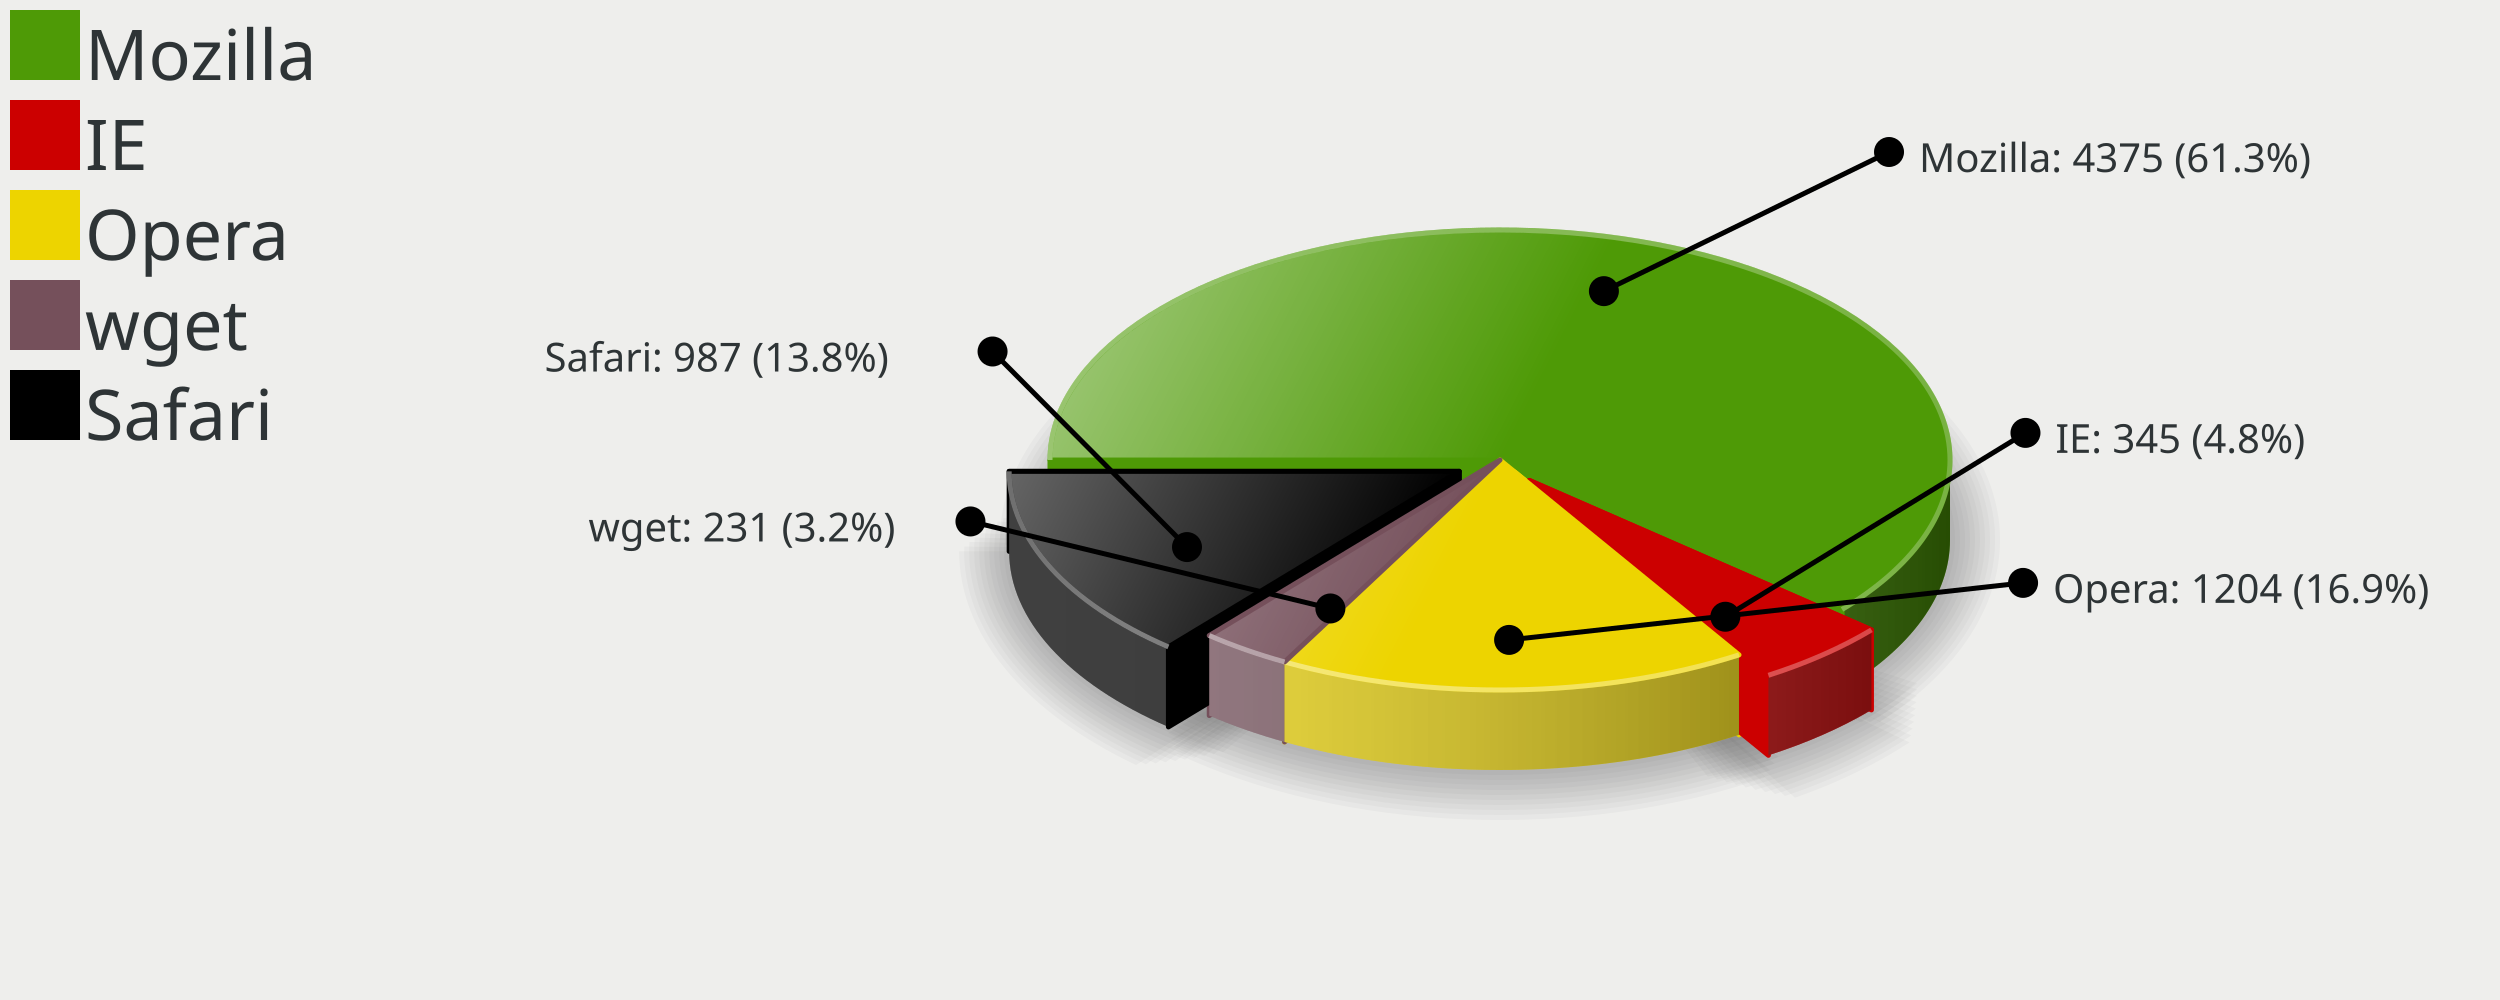
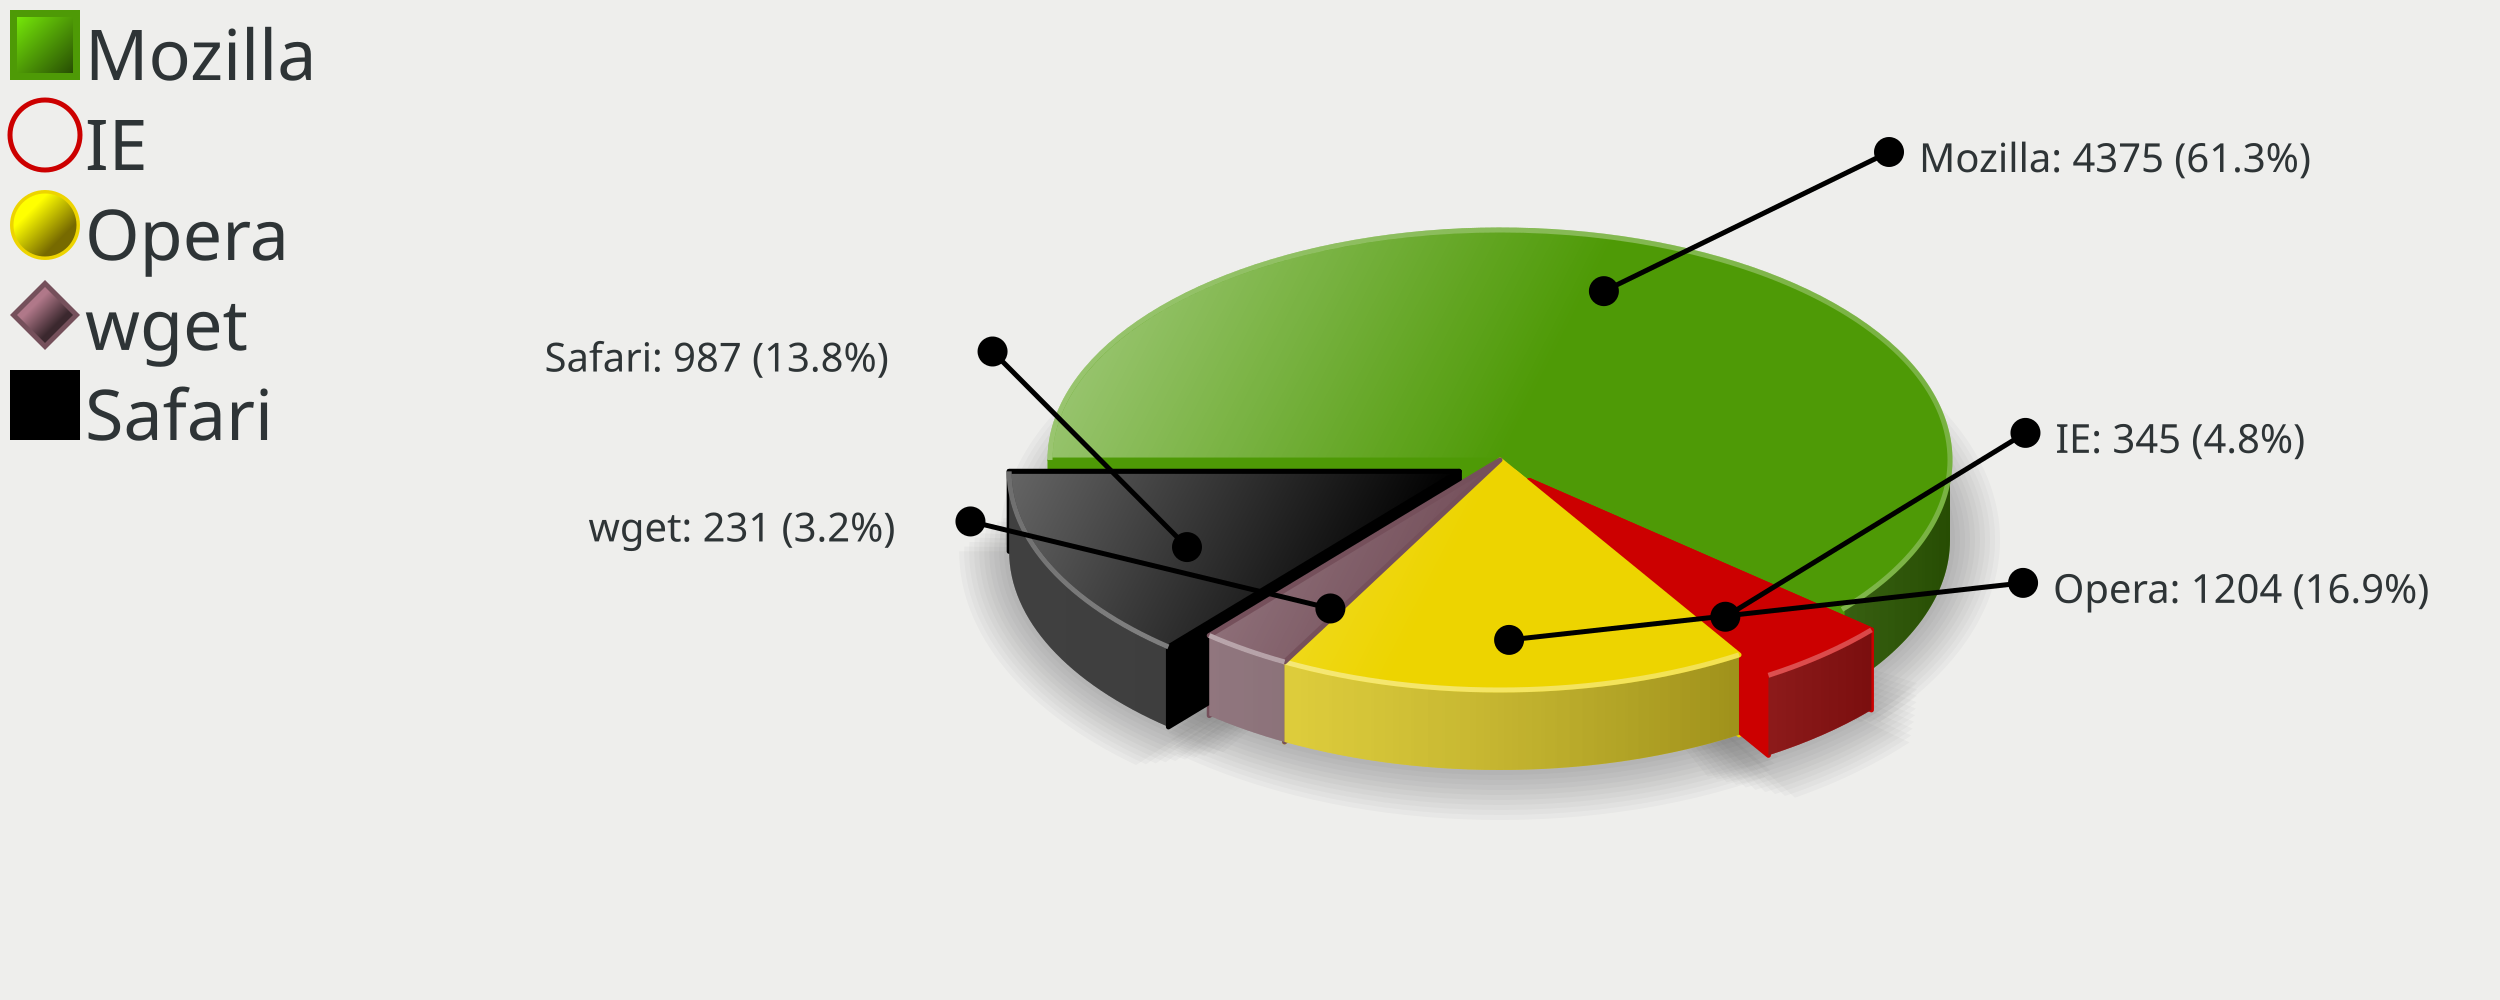
<svg xmlns="http://www.w3.org/2000/svg" xmlns:xlink="http://www.w3.org/1999/xlink" width="500" height="200" version="1.0" id="ezcGraph">
  <defs>
+     <linearGradient id="Definition_LinearGradient_3_3_14_14_75e70900_274d0300">
+       <stop offset="0" style="stop-color: #75e709; stop-opacity: 1.00;" />
+       <stop offset="1" style="stop-color: #274d03; stop-opacity: 1.00;" />
+     </linearGradient>
+     <linearGradient id="LinearGradient_3_3_14_14_75e70900_274d0300" x1="3.4" y1="3.4" x2="14.6" y2="14.6" gradientUnits="userSpaceOnUse" xlink:href="#Definition_LinearGradient_3_3_14_14_75e70900_274d0300" />
+     <linearGradient id="Definition_LinearGradient_6_42_11_47_ffff0000_776a0000">
+       <stop offset="0" style="stop-color: #ffff00; stop-opacity: 1.00;" />
+       <stop offset="1" style="stop-color: #776a00; stop-opacity: 1.00;" />
+     </linearGradient>
+     <linearGradient id="LinearGradient_6_42_11_47_ffff0000_776a0000" x1="6.101" y1="42.101" x2="11.899" y2="47.899" gradientUnits="userSpaceOnUse" xlink:href="#Definition_LinearGradient_6_42_11_47_ffff0000_776a0000" />
+     <linearGradient id="Definition_LinearGradient_6_60_11_65_b0788900_3b282e00">
+       <stop offset="0" style="stop-color: #b07889; stop-opacity: 1.00;" />
+       <stop offset="1" style="stop-color: #3b282e; stop-opacity: 1.00;" />
+     </linearGradient>
+     <linearGradient id="LinearGradient_6_60_11_65_b0788900_3b282e00" x1="6.95" y1="60.95" x2="11.05" y2="65.05" gradientUnits="userSpaceOnUse" xlink:href="#Definition_LinearGradient_6_60_11_65_b0788900_3b282e00" />
+     <linearGradient id="Definition_LinearGradient_3_75_14_86_00000000_00000000">
+       <stop offset="0" style="stop-color: #000000; stop-opacity: 1.00;" />
+       <stop offset="1" style="stop-color: #000000; stop-opacity: 1.00;" />
+     </linearGradient>
+     <linearGradient id="LinearGradient_3_75_14_86_00000000_00000000" x1="3.4" y1="75.4" x2="14.6" y2="86.6" gradientUnits="userSpaceOnUse" xlink:href="#Definition_LinearGradient_3_75_14_86_00000000_00000000" />
    <linearGradient id="Definition_LinearGradient_210_92_390_92_ffffffbf_0000007f">
      <stop offset="0" style="stop-color: #ffffff; stop-opacity: 0.25;" />
      <stop offset="1" style="stop-color: #000000; stop-opacity: 0.50;" />
    </linearGradient>
    <linearGradient id="LinearGradient_210_92_390_92_ffffffbf_0000007f" x1="210" y1="92" x2="390" y2="92" gradientUnits="userSpaceOnUse" xlink:href="#Definition_LinearGradient_210_92_390_92_ffffffbf_0000007f" />
    <linearGradient id="Definition_LinearGradient_201_94_381_94_ffffffbf_0000007f">
      <stop offset="0" style="stop-color: #ffffff; stop-opacity: 0.25;" />
      <stop offset="1" style="stop-color: #000000; stop-opacity: 0.50;" />
    </linearGradient>
    <linearGradient id="LinearGradient_201_94_381_94_ffffffbf_0000007f" x1="201.835" y1="94.271" x2="381.835" y2="94.271" gradientUnits="userSpaceOnUse" xlink:href="#Definition_LinearGradient_201_94_381_94_ffffffbf_0000007f" />
    <linearGradient id="Definition_LinearGradient_215_96_395_96_ffffffbf_0000007f">
      <stop offset="0" style="stop-color: #ffffff; stop-opacity: 0.25;" />
      <stop offset="1" style="stop-color: #000000; stop-opacity: 0.50;" />
    </linearGradient>
    <linearGradient id="LinearGradient_215_96_395_96_ffffffbf_0000007f" x1="215.878" y1="96.089" x2="395.878" y2="96.089" gradientUnits="userSpaceOnUse" xlink:href="#Definition_LinearGradient_215_96_395_96_ffffffbf_0000007f" />
    <linearGradient id="Definition_LinearGradient_300_92_210_46_ffffffff_ffffff7f">
      <stop offset="0" style="stop-color: #ffffff; stop-opacity: 0.00;" />
      <stop offset="1" style="stop-color: #ffffff; stop-opacity: 0.50;" />
    </linearGradient>
    <linearGradient id="LinearGradient_300_92_210_46_ffffffff_ffffff7f" x1="300" y1="92" x2="210" y2="46" gradientUnits="userSpaceOnUse" xlink:href="#Definition_LinearGradient_300_92_210_46_ffffffff_ffffff7f" />
    <linearGradient id="Definition_RadialGradient_236_124_180_92_0.00_ffffff7f_ffffffcc">
      <stop offset="0" style="stop-color: #ffffff; stop-opacity: 0.50;" />
      <stop offset="1" style="stop-color: #ffffff; stop-opacity: 0.20;" />
    </linearGradient>
    <radialGradient id="RadialGradient_236_124_180_92_0.00_ffffff7f_ffffffcc" cx="236.36" cy="124.527" fx="236.36" fy="124.527" r="180" gradientUnits="userSpaceOnUse" xlink:href="#Definition_RadialGradient_236_124_180_92_0.00_ffffff7f_ffffffcc" />
    <linearGradient id="Definition_LinearGradient_305_96_215_50_ffffffff_ffffff7f">
      <stop offset="0" style="stop-color: #ffffff; stop-opacity: 0.00;" />
      <stop offset="1" style="stop-color: #ffffff; stop-opacity: 0.50;" />
    </linearGradient>
    <linearGradient id="LinearGradient_305_96_215_50_ffffffff_ffffff7f" x1="305.878" y1="96.089" x2="215.878" y2="50.089" gradientUnits="userSpaceOnUse" xlink:href="#Definition_LinearGradient_305_96_215_50_ffffffff_ffffff7f" />
    <linearGradient id="Definition_RadialGradient_242_128_180_92_0.00_ffffff7f_ffffffcc">
      <stop offset="0" style="stop-color: #ffffff; stop-opacity: 0.50;" />
      <stop offset="1" style="stop-color: #ffffff; stop-opacity: 0.20;" />
    </linearGradient>
    <radialGradient id="RadialGradient_242_128_180_92_0.00_ffffff7f_ffffffcc" cx="242.239" cy="128.616" fx="242.239" fy="128.616" r="180" gradientUnits="userSpaceOnUse" xlink:href="#Definition_RadialGradient_242_128_180_92_0.00_ffffff7f_ffffffcc" />
    <linearGradient id="Definition_LinearGradient_291_94_201_48_ffffffff_ffffff7f">
      <stop offset="0" style="stop-color: #ffffff; stop-opacity: 0.00;" />
      <stop offset="1" style="stop-color: #ffffff; stop-opacity: 0.50;" />
    </linearGradient>
    <linearGradient id="LinearGradient_291_94_201_48_ffffffff_ffffff7f" x1="291.835" y1="94.271" x2="201.835" y2="48.271" gradientUnits="userSpaceOnUse" xlink:href="#Definition_LinearGradient_291_94_201_48_ffffffff_ffffff7f" />
    <linearGradient id="Definition_RadialGradient_228_126_180_92_0.00_ffffff7f_ffffffcc">
      <stop offset="0" style="stop-color: #ffffff; stop-opacity: 0.50;" />
      <stop offset="1" style="stop-color: #ffffff; stop-opacity: 0.20;" />
    </linearGradient>
    <radialGradient id="RadialGradient_228_126_180_92_0.00_ffffff7f_ffffffcc" cx="228.195" cy="126.798" fx="228.195" fy="126.798" r="180" gradientUnits="userSpaceOnUse" xlink:href="#Definition_RadialGradient_228_126_180_92_0.00_ffffff7f_ffffffcc" />
  </defs>
  <g id="chart" color-rendering="optimizeQuality" shape-rendering="geometricPrecision" text-rendering="optimizeLegibility">
    <path d=" M 0,200 L 0,0 L 500,0 L 500,200 L 0,200 z " style="fill: #eeeeec; fill-opacity: 1.00; stroke: none;" />
    <path d=" M 0,200 L 0,0 L 100,0 L 100,200 L 0,200 z " style="fill: #000000; fill-opacity: 0.00; stroke: none;" />
    <path d=" M 2,16 L 2,2 L 16,2 L 16,16 L 2,16 z " style="fill: #4e9a06; fill-opacity: 1.00; stroke: none;" />
-     <path d=" M 2,34 L 2,20 L 16,20 L 16,34 L 2,34 z " style="fill: #cc0000; fill-opacity: 1.00; stroke: none;" />
-     <path d=" M 2,52 L 2,38 L 16,38 L 16,52 L 2,52 z " style="fill: #edd400; fill-opacity: 1.00; stroke: none;" />
-     <path d=" M 2,70 L 2,56 L 16,56 L 16,70 L 2,70 z " style="fill: #75505b; fill-opacity: 1.00; stroke: none;" />
+     <path d=" M 14.6,3.4 L 14.6,14.6 L 3.4,14.6 L 3.4,3.4 L 14.6,3.4 z " style="fill: url(#LinearGradient_3_3_14_14_75e70900_274d0300); stroke: none;" />
+     <ellipse cx="9" cy="27" rx="7" ry="7" style="fill: none; stroke: #cc0000; stroke-width: 1; stroke-opacity: 1.00; stroke-linecap: round; stroke-linejoin: round;" />
+     <ellipse cx="9" cy="45" rx="7" ry="7" style="fill: #edd400; fill-opacity: 1.00; stroke: none;" />
+     <ellipse cx="9" cy="45" rx="6.3" ry="6.3" style="fill: url(#LinearGradient_6_42_11_47_ffff0000_776a0000); stroke: none;" />
+     <path d=" M 2,63 L 9,56 L 16,63 L 9,70 L 2,63 z " style="fill: #75505b; fill-opacity: 1.00; stroke: none;" />
+     <path d=" M 14.6,63 L 9,68.6 L 3.4,63 L 9,57.4 L 14.6,63 z " style="fill: url(#LinearGradient_6_60_11_65_b0788900_3b282e00); stroke: none;" />
    <path d=" M 2,88 L 2,74 L 16,74 L 16,88 L 2,88 z " style="fill: #000000; fill-opacity: 1.00; stroke: none;" />
+     <path d=" M 14.6,75.4 L 14.6,86.6 L 3.4,86.6 L 3.4,75.4 L 14.6,75.4 z " style="fill: url(#LinearGradient_3_75_14_86_00000000_00000000); stroke: none;" />
    <path d="M 300.00,108.00 L 200.00,108.00 A 100.00,56.00 0 1,1 376.01,144.39 z" style="fill: #000000; fill-opacity: 0.03; stroke: none;" />
    <path d="M 300.00,108.00 L 201.02,108.96 A 99.00,55.00 0 1,1 374.12,144.46 z" style="fill: #000000; fill-opacity: 0.03; stroke: none;" />
    <path d="M 300.00,108.00 L 202.06,109.88 A 98.00,54.00 0 1,1 372.22,144.50 z" style="fill: #000000; fill-opacity: 0.03; stroke: none;" />
    <path d="M 300.00,108.00 L 203.13,110.77 A 97.00,53.00 0 1,1 370.33,144.50 z" style="fill: #000000; fill-opacity: 0.03; stroke: none;" />
    <path d="M 300.00,108.00 L 204.23,111.63 A 96.00,52.00 0 1,1 368.44,144.46 z" style="fill: #000000; fill-opacity: 0.03; stroke: none;" />
    <path d="M 300.00,108.00 L 205.36,112.44 A 95.00,51.00 0 1,1 366.56,144.39 z" style="fill: #000000; fill-opacity: 0.03; stroke: none;" />
    <path d="M 300.00,108.00 L 206.51,113.23 A 94.00,50.00 0 1,1 364.67,144.28 z" style="fill: #000000; fill-opacity: 0.03; stroke: none;" />
    <path d="M 300.00,108.00 L 207.69,113.97 A 93.00,49.00 0 1,1 362.80,144.14 z" style="fill: #000000; fill-opacity: 0.03; stroke: none;" />
    <path d="M 300.00,108.00 L 208.90,114.68 A 92.00,48.00 0 1,1 360.93,143.96 z" style="fill: #000000; fill-opacity: 0.03; stroke: none;" />
    <path d="M 300.00,108.00 L 210.12,115.35 A 91.00,47.00 0 1,1 359.07,143.75 z" style="fill: #000000; fill-opacity: 0.03; stroke: none;" />
    <path d="M 305.88,112.09 L 381.89,148.48 A 100.00,56.00 0 0,1 358.99,159.54 z" style="fill: #000000; fill-opacity: 0.03; stroke: none;" />
    <path d="M 305.88,112.09 L 382.24,147.09 A 99.00,55.00 0 0,1 356.99,159.19 z" style="fill: #000000; fill-opacity: 0.03; stroke: none;" />
    <path d="M 305.88,112.09 L 382.55,145.72 A 98.00,54.00 0 0,1 355.00,158.82 z" style="fill: #000000; fill-opacity: 0.03; stroke: none;" />
    <path d="M 305.88,112.09 L 382.81,144.37 A 97.00,53.00 0 0,1 353.03,158.41 z" style="fill: #000000; fill-opacity: 0.03; stroke: none;" />
    <path d="M 305.88,112.09 L 383.02,143.04 A 96.00,52.00 0 0,1 351.07,157.97 z" style="fill: #000000; fill-opacity: 0.03; stroke: none;" />
    <path d="M 305.88,112.09 L 383.19,141.72 A 95.00,51.00 0 0,1 349.13,157.50 z" style="fill: #000000; fill-opacity: 0.03; stroke: none;" />
    <path d="M 305.88,112.09 L 383.32,140.43 A 94.00,50.00 0 0,1 347.21,157.00 z" style="fill: #000000; fill-opacity: 0.03; stroke: none;" />
    <path d="M 305.88,112.09 L 383.41,139.15 A 93.00,49.00 0 0,1 345.30,156.47 z" style="fill: #000000; fill-opacity: 0.03; stroke: none;" />
    <path d="M 305.88,112.09 L 383.45,137.90 A 92.00,48.00 0 0,1 343.42,155.91 z" style="fill: #000000; fill-opacity: 0.03; stroke: none;" />
    <path d="M 305.88,112.09 L 383.45,136.67 A 91.00,47.00 0 0,1 341.56,155.33 z" style="fill: #000000; fill-opacity: 0.03; stroke: none;" />
    <path d="M 300.00,108.00 L 353.12,155.45 A 100.00,56.00 0 0,1 235.39,150.74 z" style="fill: #000000; fill-opacity: 0.03; stroke: none;" />
    <path d="M 300.00,108.00 L 354.04,154.08 A 99.00,55.00 0 0,1 234.73,149.35 z" style="fill: #000000; fill-opacity: 0.03; stroke: none;" />
    <path d="M 300.00,108.00 L 354.92,152.72 A 98.00,54.00 0 0,1 234.11,147.97 z" style="fill: #000000; fill-opacity: 0.03; stroke: none;" />
    <path d="M 300.00,108.00 L 355.75,151.37 A 97.00,53.00 0 0,1 233.54,146.60 z" style="fill: #000000; fill-opacity: 0.03; stroke: none;" />
    <path d="M 300.00,108.00 L 356.54,150.02 A 96.00,52.00 0 0,1 233.01,145.25 z" style="fill: #000000; fill-opacity: 0.03; stroke: none;" />
    <path d="M 300.00,108.00 L 357.28,148.69 A 95.00,51.00 0 0,1 232.53,143.91 z" style="fill: #000000; fill-opacity: 0.03; stroke: none;" />
    <path d="M 300.00,108.00 L 357.98,147.36 A 94.00,50.00 0 0,1 232.10,142.58 z" style="fill: #000000; fill-opacity: 0.03; stroke: none;" />
    <path d="M 300.00,108.00 L 358.63,146.04 A 93.00,49.00 0 0,1 231.71,141.26 z" style="fill: #000000; fill-opacity: 0.03; stroke: none;" />
    <path d="M 300.00,108.00 L 359.24,144.73 A 92.00,48.00 0 0,1 231.36,139.96 z" style="fill: #000000; fill-opacity: 0.03; stroke: none;" />
    <path d="M 300.00,108.00 L 359.80,143.43 A 91.00,47.00 0 0,1 231.06,138.68 z" style="fill: #000000; fill-opacity: 0.03; stroke: none;" />
    <path d="M 291.83,110.27 L 227.22,153.01 A 100.00,56.00 0 0,1 191.83,110.27 z" style="fill: #000000; fill-opacity: 0.03; stroke: none;" />
    <path d="M 291.83,110.27 L 229.20,152.86 A 99.00,55.00 0 0,1 192.85,109.31 z" style="fill: #000000; fill-opacity: 0.03; stroke: none;" />
    <path d="M 291.83,110.27 L 231.16,152.68 A 98.00,54.00 0 0,1 193.89,108.39 z" style="fill: #000000; fill-opacity: 0.03; stroke: none;" />
    <path d="M 291.83,110.27 L 233.12,152.46 A 97.00,53.00 0 0,1 194.97,107.50 z" style="fill: #000000; fill-opacity: 0.03; stroke: none;" />
    <path d="M 291.83,110.27 L 235.07,152.21 A 96.00,52.00 0 0,1 196.07,106.64 z" style="fill: #000000; fill-opacity: 0.03; stroke: none;" />
    <path d="M 291.83,110.27 L 237.01,151.92 A 95.00,51.00 0 0,1 197.20,105.83 z" style="fill: #000000; fill-opacity: 0.03; stroke: none;" />
    <path d="M 291.83,110.27 L 238.93,151.60 A 94.00,50.00 0 0,1 198.35,105.05 z" style="fill: #000000; fill-opacity: 0.03; stroke: none;" />
    <path d="M 291.83,110.27 L 240.84,151.25 A 93.00,49.00 0 0,1 199.53,104.30 z" style="fill: #000000; fill-opacity: 0.03; stroke: none;" />
    <path d="M 291.83,110.27 L 242.74,150.87 A 92.00,48.00 0 0,1 200.73,103.59 z" style="fill: #000000; fill-opacity: 0.03; stroke: none;" />
    <path d="M 291.83,110.27 L 244.63,150.45 A 91.00,47.00 0 0,1 201.96,102.92 z" style="fill: #000000; fill-opacity: 0.03; stroke: none;" />
    <path d="M 390.00,108.00 A 90.00,46.00 0 0,0 210.00,108.00 L 210.00,92.00 A 90.00,46 0 0,1 390.00,92.00 z" style="fill: #4e9a06; fill-opacity: 1.00; stroke: none;" />
    <path d="M 390.00,108.00 A 90.00,46.00 0 0,0 210.00,108.00 L 210.00,92.00 A 90.00,46 0 0,1 390.00,92.00 z" style="fill: url(#LinearGradient_210_92_390_92_ffffffbf_0000007f); stroke: none;" />
    <path d="M 368.41,137.89 A 90.00,46.00 0 0,0 390.00,108.00 L 390.00,92.00 A 90.00,46 0 0,1 368.41,121.89 z" style="fill: #4e9a06; fill-opacity: 1.00; stroke: none;" />
    <path d="M 368.41,137.89 A 90.00,46.00 0 0,0 390.00,108.00 L 390.00,92.00 A 90.00,46 0 0,1 368.41,121.89 z" style="fill: url(#LinearGradient_210_92_390_92_ffffffbf_0000007f); stroke: none;" />
    <path d=" M 210,92 L 300,92 L 300,108 L 210,108 L 210,92 z " style="fill: #4e9a06; fill-opacity: 1.00; stroke: none;" />
    <path d=" M 210,92 L 300,92 L 300,108 L 210,108 L 210,92 z " style="fill: none; stroke: #4e9a06; stroke-width: 1; stroke-opacity: 1.00; stroke-linecap: round; stroke-linejoin: round;" />
    <path d=" M 201.835,94.272 L 291.835,94.272 L 291.835,110.272 L 201.835,110.272 L 201.835,94.272 z " style="fill: #000000; fill-opacity: 1.00; stroke: none;" />
    <path d=" M 201.835,94.272 L 291.835,94.272 L 291.835,110.272 L 201.835,110.272 L 201.835,94.272 z " style="fill: none; stroke: #000000; stroke-width: 1; stroke-opacity: 1.00; stroke-linecap: round; stroke-linejoin: round;" />
    <path d="M 201.83,110.27 A 90.00,46.00 0 0,0 233.68,145.38 L 233.68,129.38 A 90.00,46 0 0,1 201.83,94.27 z" style="fill: #000000; fill-opacity: 1.00; stroke: none;" />
    <path d="M 201.83,110.27 A 90.00,46.00 0 0,0 233.68,145.38 L 233.68,129.38 A 90.00,46 0 0,1 201.83,94.27 z" style="fill: url(#LinearGradient_201_94_381_94_ffffffbf_0000007f); stroke: none;" />
    <path d=" M 368.409,121.891 L 300,92 L 300,108 L 368.409,137.891 L 368.409,121.891 z " style="fill: #4e9a06; fill-opacity: 1.00; stroke: none;" />
    <path d=" M 368.409,121.891 L 300,92 L 300,108 L 368.409,137.891 L 368.409,121.891 z " style="fill: none; stroke: #4e9a06; stroke-width: 1; stroke-opacity: 1.00; stroke-linecap: round; stroke-linejoin: round;" />
    <path d=" M 241.85,127.109 L 300,92 L 300,108 L 241.85,143.109 L 241.85,127.109 z " style="fill: #75505b; fill-opacity: 1.00; stroke: none;" />
    <path d=" M 241.85,127.109 L 300,92 L 300,108 L 241.85,143.109 L 241.85,127.109 z " style="fill: none; stroke: #75505b; stroke-width: 1; stroke-opacity: 1.00; stroke-linecap: round; stroke-linejoin: round;" />
    <path d=" M 374.288,125.98 L 305.878,96.089 L 305.878,112.089 L 374.288,141.98 L 374.288,125.98 z " style="fill: #cc0000; fill-opacity: 1.00; stroke: none;" />
    <path d=" M 374.288,125.98 L 305.878,96.089 L 305.878,112.089 L 374.288,141.98 L 374.288,125.98 z " style="fill: none; stroke: #cc0000; stroke-width: 1; stroke-opacity: 1.00; stroke-linecap: round; stroke-linejoin: round;" />
    <path d=" M 347.804,130.975 L 300,92 L 300,108 L 347.804,146.975 L 347.804,130.975 z " style="fill: #edd400; fill-opacity: 1.00; stroke: none;" />
    <path d=" M 347.804,130.975 L 300,92 L 300,108 L 347.804,146.975 L 347.804,130.975 z " style="fill: none; stroke: #edd400; stroke-width: 1; stroke-opacity: 1.00; stroke-linecap: round; stroke-linejoin: round;" />
    <path d=" M 233.685,129.381 L 291.835,94.272 L 291.835,110.272 L 233.685,145.381 L 233.685,129.381 z " style="fill: #000000; fill-opacity: 1.00; stroke: none;" />
    <path d=" M 233.685,129.381 L 291.835,94.272 L 291.835,110.272 L 233.685,145.381 L 233.685,129.381 z " style="fill: none; stroke: #000000; stroke-width: 1; stroke-opacity: 1.00; stroke-linecap: round; stroke-linejoin: round;" />
    <path d=" M 256.91,132.385 L 300,92 L 300,108 L 256.91,148.385 L 256.91,132.385 z " style="fill: #edd400; fill-opacity: 1.00; stroke: none;" />
    <path d=" M 256.91,132.385 L 300,92 L 300,108 L 256.91,148.385 L 256.91,132.385 z " style="fill: none; stroke: #edd400; stroke-width: 1; stroke-opacity: 1.00; stroke-linecap: round; stroke-linejoin: round;" />
    <path d=" M 256.91,132.385 L 300,92 L 300,108 L 256.91,148.385 L 256.91,132.385 z " style="fill: #75505b; fill-opacity: 1.00; stroke: none;" />
    <path d=" M 256.91,132.385 L 300,92 L 300,108 L 256.91,148.385 L 256.91,132.385 z " style="fill: none; stroke: #75505b; stroke-width: 1; stroke-opacity: 1.00; stroke-linecap: round; stroke-linejoin: round;" />
    <path d=" M 353.682,135.064 L 305.878,96.089 L 305.878,112.089 L 353.682,151.064 L 353.682,135.064 z " style="fill: #cc0000; fill-opacity: 1.00; stroke: none;" />
    <path d=" M 353.682,135.064 L 305.878,96.089 L 305.878,112.089 L 353.682,151.064 L 353.682,135.064 z " style="fill: none; stroke: #cc0000; stroke-width: 1; stroke-opacity: 1.00; stroke-linecap: round; stroke-linejoin: round;" />
    <path d="M 241.85,143.11 A 90.00,46.00 0 0,0 256.91,148.39 L 256.91,132.39 A 90.00,46 0 0,1 241.85,127.11 z" style="fill: #75505b; fill-opacity: 1.00; stroke: none;" />
    <path d="M 241.85,143.11 A 90.00,46.00 0 0,0 256.91,148.39 L 256.91,132.39 A 90.00,46 0 0,1 241.85,127.11 z" style="fill: url(#LinearGradient_210_92_390_92_ffffffbf_0000007f); stroke: none;" />
    <path d="M 353.68,151.06 A 90.00,46.00 0 0,0 374.29,141.98 L 374.29,125.98 A 90.00,46 0 0,1 353.68,135.06 z" style="fill: #cc0000; fill-opacity: 1.00; stroke: none;" />
    <path d="M 353.68,151.06 A 90.00,46.00 0 0,0 374.29,141.98 L 374.29,125.98 A 90.00,46 0 0,1 353.68,135.06 z" style="fill: url(#LinearGradient_215_96_395_96_ffffffbf_0000007f); stroke: none;" />
    <path d="M 256.91,148.39 A 90.00,46.00 0 0,0 347.80,146.97 L 347.80,130.97 A 90.00,46 0 0,1 256.91,132.39 z" style="fill: #edd400; fill-opacity: 1.00; stroke: none;" />
    <path d="M 256.91,148.39 A 90.00,46.00 0 0,0 347.80,146.97 L 347.80,130.97 A 90.00,46 0 0,1 256.91,132.39 z" style="fill: url(#LinearGradient_210_92_390_92_ffffffbf_0000007f); stroke: none;" />
    <path d="M 300.00,92.00 L 210.00,92.00 A 90.00,46.00 0 1,1 368.41,121.89 z" style="fill: #4e9a06; fill-opacity: 1.00; stroke: none;" />
    <path d="M 300.00,92.00 L 210.00,92.00 A 90.00,46.00 0 1,1 368.41,121.89 z" style="fill: url(#LinearGradient_300_92_210_46_ffffffff_ffffff7f); stroke: none;" />
    <path d="M 300.00,92.00 L 210.00,92.00 A 90.00,46.00 0 1,1 368.41,121.89 z" style="fill: none; stroke: #4e9a06; stroke-width: 1; stroke-opacity: 1.00; stroke-linecap: round; stroke-linejoin: round;" />
    <path d="M 210.00,92.00  A 90.00,46.00 0 0,1 390.00,92.00" style="fill: none; stroke: url(#RadialGradient_236_124_180_92_0.00_ffffff7f_ffffffcc);" />
    <path d="M 390.00,92.00  A 90.00,46.00 0 0,1 368.41,121.89" style="fill: none; stroke: url(#RadialGradient_236_124_180_92_0.00_ffffff7f_ffffffcc);" />
    <path d="M 305.88,96.09 L 374.29,125.98 A 90.00,46.00 0 0,1 353.68,135.06 z" style="fill: #cc0000; fill-opacity: 1.00; stroke: none;" />
    <path d="M 305.88,96.09 L 374.29,125.98 A 90.00,46.00 0 0,1 353.68,135.06 z" style="fill: url(#LinearGradient_305_96_215_50_ffffffff_ffffff7f); stroke: none;" />
    <path d="M 305.88,96.09 L 374.29,125.98 A 90.00,46.00 0 0,1 353.68,135.06 z" style="fill: none; stroke: #cc0000; stroke-width: 1; stroke-opacity: 1.00; stroke-linecap: round; stroke-linejoin: round;" />
    <path d="M 374.29,125.98  A 90.00,46.00 0 0,1 353.68,135.06" style="fill: none; stroke: url(#RadialGradient_242_128_180_92_0.00_ffffff7f_ffffffcc);" />
    <path d="M 300.00,92.00 L 347.80,130.97 A 90.00,46.00 0 0,1 256.91,132.39 z" style="fill: #edd400; fill-opacity: 1.00; stroke: none;" />
    <path d="M 300.00,92.00 L 347.80,130.97 A 90.00,46.00 0 0,1 256.91,132.39 z" style="fill: url(#LinearGradient_300_92_210_46_ffffffff_ffffff7f); stroke: none;" />
    <path d="M 300.00,92.00 L 347.80,130.97 A 90.00,46.00 0 0,1 256.91,132.39 z" style="fill: none; stroke: #edd400; stroke-width: 1; stroke-opacity: 1.00; stroke-linecap: round; stroke-linejoin: round;" />
    <path d="M 347.80,130.97  A 90.00,46.00 0 0,1 256.91,132.39" style="fill: none; stroke: url(#RadialGradient_236_124_180_92_0.00_ffffff7f_ffffffcc);" />
    <path d="M 300.00,92.00 L 256.91,132.39 A 90.00,46.00 0 0,1 241.85,127.11 z" style="fill: #75505b; fill-opacity: 1.00; stroke: none;" />
    <path d="M 300.00,92.00 L 256.91,132.39 A 90.00,46.00 0 0,1 241.85,127.11 z" style="fill: url(#LinearGradient_300_92_210_46_ffffffff_ffffff7f); stroke: none;" />
    <path d="M 300.00,92.00 L 256.91,132.39 A 90.00,46.00 0 0,1 241.85,127.11 z" style="fill: none; stroke: #75505b; stroke-width: 1; stroke-opacity: 1.00; stroke-linecap: round; stroke-linejoin: round;" />
    <path d="M 256.91,132.39  A 90.00,46.00 0 0,1 241.85,127.11" style="fill: none; stroke: url(#RadialGradient_236_124_180_92_0.00_ffffff7f_ffffffcc);" />
    <path d="M 291.83,94.27 L 233.68,129.38 A 90.00,46.00 0 0,1 201.83,94.27 z" style="fill: #000000; fill-opacity: 1.00; stroke: none;" />
    <path d="M 291.83,94.27 L 233.68,129.38 A 90.00,46.00 0 0,1 201.83,94.27 z" style="fill: url(#LinearGradient_291_94_201_48_ffffffff_ffffff7f); stroke: none;" />
    <path d="M 291.83,94.27 L 233.68,129.38 A 90.00,46.00 0 0,1 201.83,94.27 z" style="fill: none; stroke: #000000; stroke-width: 1; stroke-opacity: 1.00; stroke-linecap: round; stroke-linejoin: round;" />
    <path d="M 233.68,129.38  A 90.00,46.00 0 0,1 201.83,94.27" style="fill: none; stroke: url(#RadialGradient_228_126_180_92_0.00_ffffff7f_ffffffcc);" />
    <path d=" M 237.401,109.415 L 198.512,70.3" style="fill: none; stroke: #000000; stroke-width: 1; stroke-opacity: 1.00; stroke-linecap: round; stroke-linejoin: round;" />
    <ellipse cx="237.401" cy="109.415" rx="3" ry="3" style="fill: #000000; fill-opacity: 1.00; stroke: none;" />
    <ellipse cx="198.512" cy="70.3" rx="3" ry="3" style="fill: #000000; fill-opacity: 1.00; stroke: none;" />
    <path d=" M 266.078,121.694 L 194.092,104.29" style="fill: none; stroke: #000000; stroke-width: 1; stroke-opacity: 1.00; stroke-linecap: round; stroke-linejoin: round;" />
    <ellipse cx="266.078" cy="121.694" rx="3" ry="3" style="fill: #000000; fill-opacity: 1.00; stroke: none;" />
    <ellipse cx="194.092" cy="104.29" rx="3" ry="3" style="fill: #000000; fill-opacity: 1.00; stroke: none;" />
    <path d=" M 320.78,58.228 L 377.804,30.4" style="fill: none; stroke: #000000; stroke-width: 1; stroke-opacity: 1.00; stroke-linecap: round; stroke-linejoin: round;" />
    <ellipse cx="320.78" cy="58.228" rx="3" ry="3" style="fill: #000000; fill-opacity: 1.00; stroke: none;" />
    <ellipse cx="377.804" cy="30.4" rx="3" ry="3" style="fill: #000000; fill-opacity: 1.00; stroke: none;" />
    <path d=" M 345.066,123.35 L 405.095,86.58" style="fill: none; stroke: #000000; stroke-width: 1; stroke-opacity: 1.00; stroke-linecap: round; stroke-linejoin: round;" />
    <ellipse cx="345.066" cy="123.35" rx="3" ry="3" style="fill: #000000; fill-opacity: 1.00; stroke: none;" />
    <ellipse cx="405.095" cy="86.58" rx="3" ry="3" style="fill: #000000; fill-opacity: 1.00; stroke: none;" />
    <path d=" M 301.821,127.983 L 404.616,116.58" style="fill: none; stroke: #000000; stroke-width: 1; stroke-opacity: 1.00; stroke-linecap: round; stroke-linejoin: round;" />
    <ellipse cx="301.821" cy="127.983" rx="3" ry="3" style="fill: #000000; fill-opacity: 1.00; stroke: none;" />
    <ellipse cx="404.616" cy="116.58" rx="3" ry="3" style="fill: #000000; fill-opacity: 1.00; stroke: none;" />
    <text x="17" text-length="53.9px" y="16" style="font-size: 14px; font-family: sans-serif; fill: #2e3436; fill-opacity: 1.00; stroke: none;">Mozilla</text>
    <text x="17" text-length="15.4px" y="34" style="font-size: 14px; font-family: sans-serif; fill: #2e3436; fill-opacity: 1.00; stroke: none;">IE</text>
    <text x="17" text-length="38.5px" y="52" style="font-size: 14px; font-family: sans-serif; fill: #2e3436; fill-opacity: 1.00; stroke: none;">Opera</text>
    <text x="17" text-length="30.8px" y="70" style="font-size: 14px; font-family: sans-serif; fill: #2e3436; fill-opacity: 1.00; stroke: none;">wget</text>
    <text x="17" text-length="46.2px" y="88" style="font-size: 14px; font-family: sans-serif; fill: #2e3436; fill-opacity: 1.00; stroke: none;">Safari</text>
    <text x="108.912" text-length="83.6px" y="74.3" style="font-size: 8px; font-family: sans-serif; fill: #2e3436; fill-opacity: 1.00; stroke: none;">Safari: 987 (13.8%)</text>
    <text x="117.692" text-length="70.4px" y="108.29" style="font-size: 8px; font-family: sans-serif; fill: #2e3436; fill-opacity: 1.00; stroke: none;">wget: 231 (3.2%)</text>
    <text x="383.804" text-length="92.4px" y="34.4" style="font-size: 8px; font-family: sans-serif; fill: #2e3436; fill-opacity: 1.00; stroke: none;">Mozilla: 4375 (61.3%)</text>
    <text x="411.095" text-length="61.6px" y="90.58" style="font-size: 8px; font-family: sans-serif; fill: #2e3436; fill-opacity: 1.00; stroke: none;">IE: 345 (4.8%)</text>
    <text x="410.616" text-length="83.6px" y="120.58" style="font-size: 8px; font-family: sans-serif; fill: #2e3436; fill-opacity: 1.00; stroke: none;">Opera: 1204 (16.9%)</text>
  </g>
</svg>
